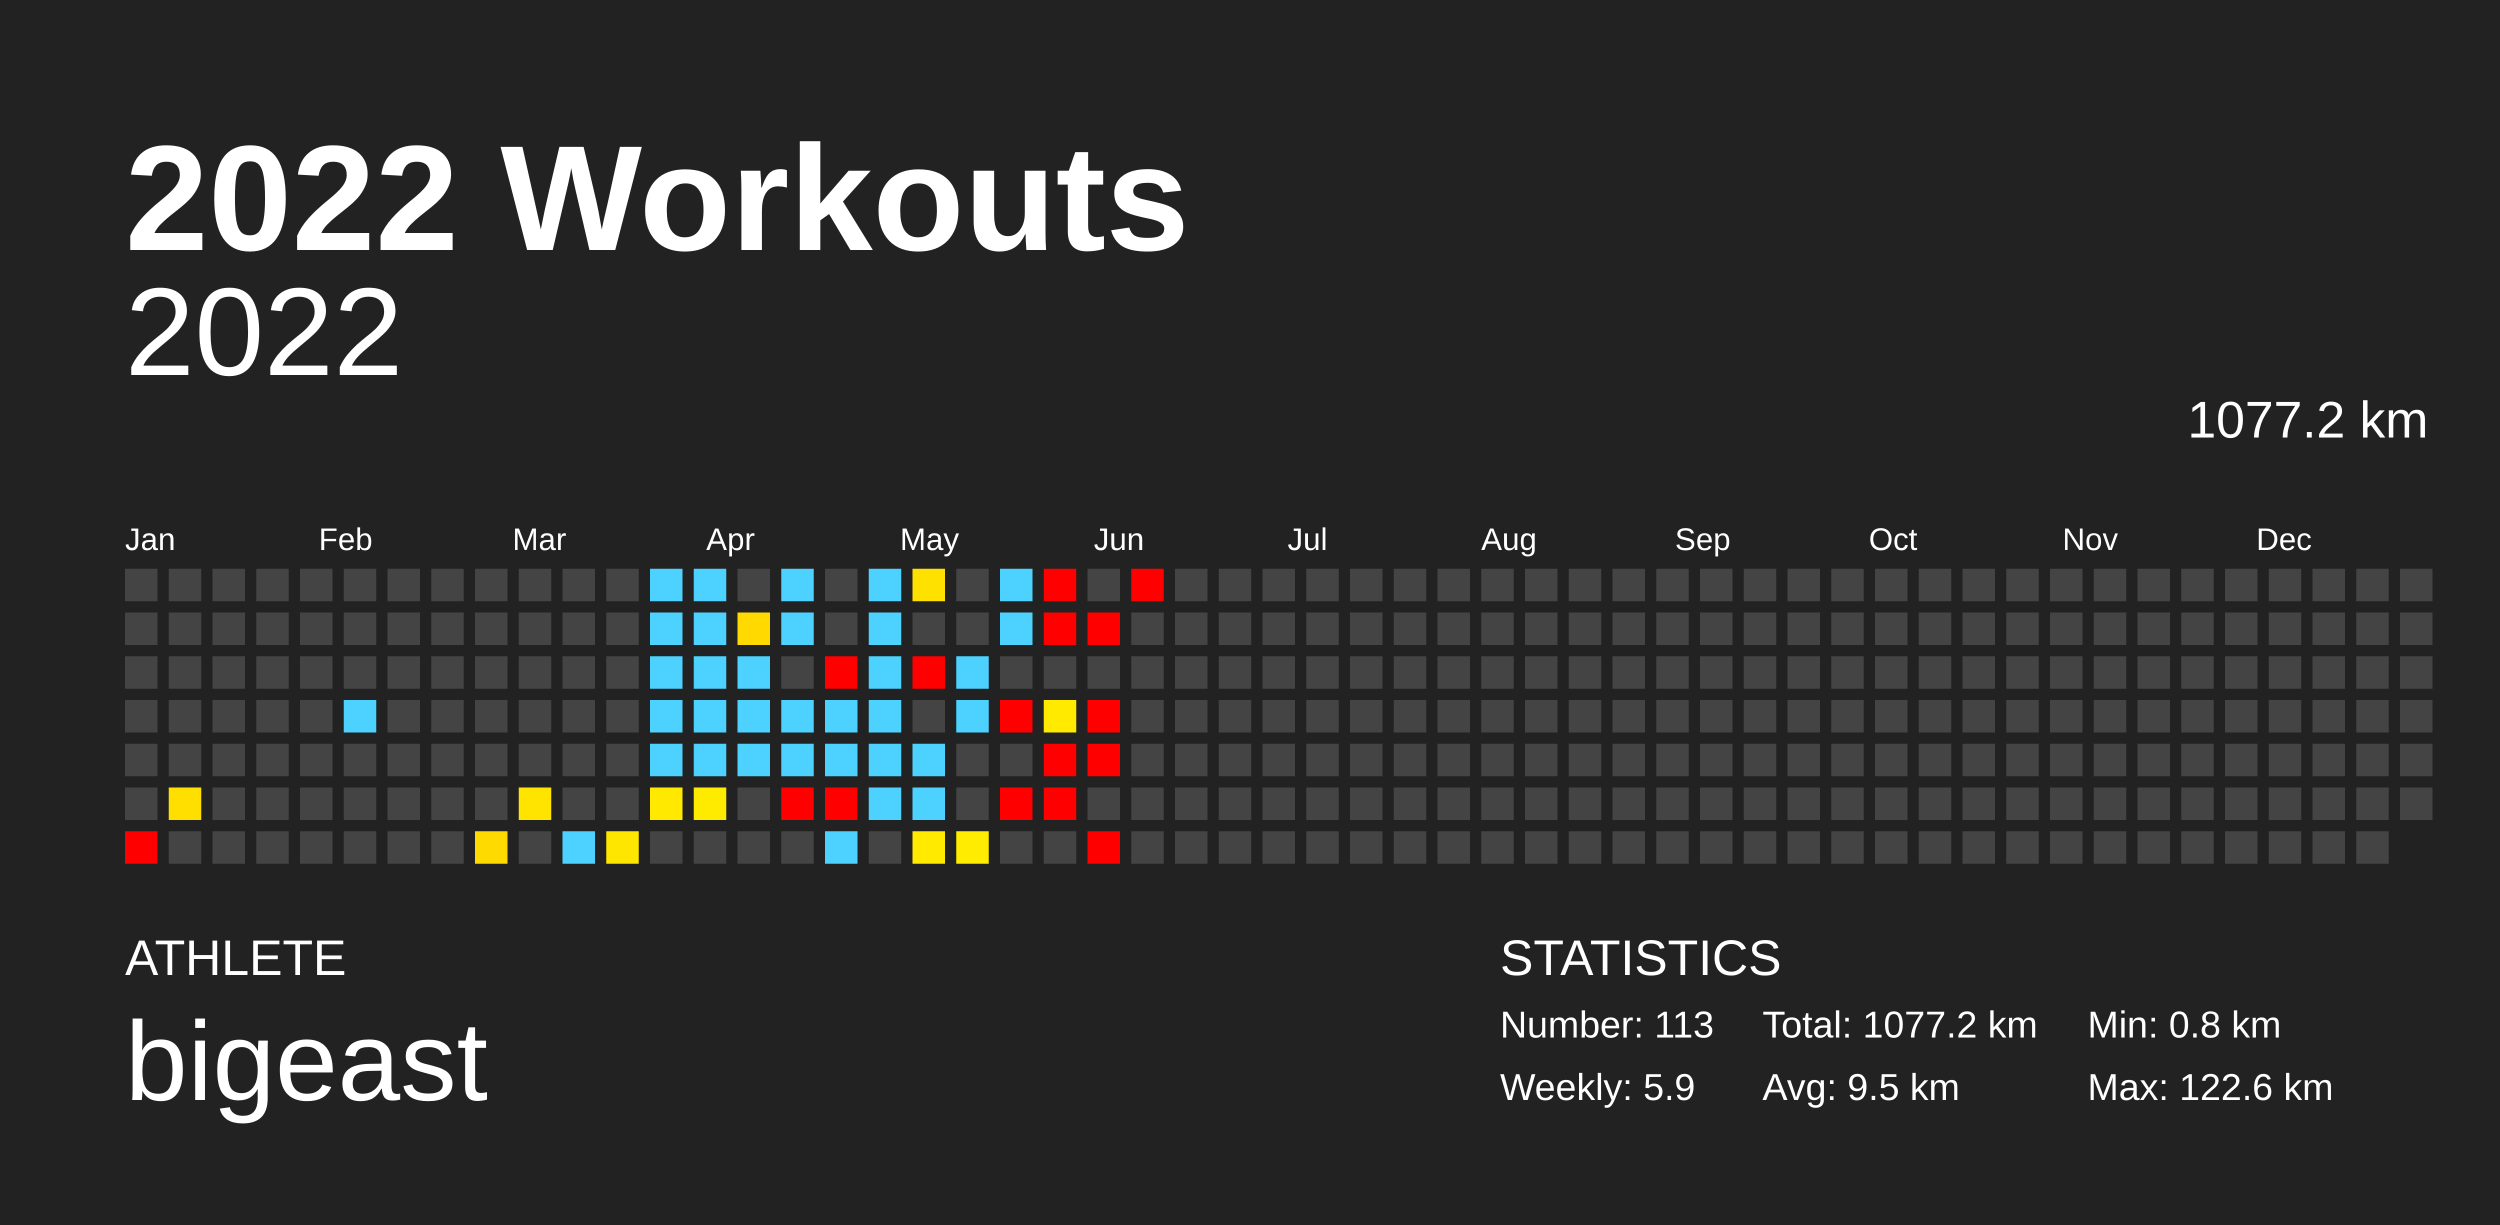
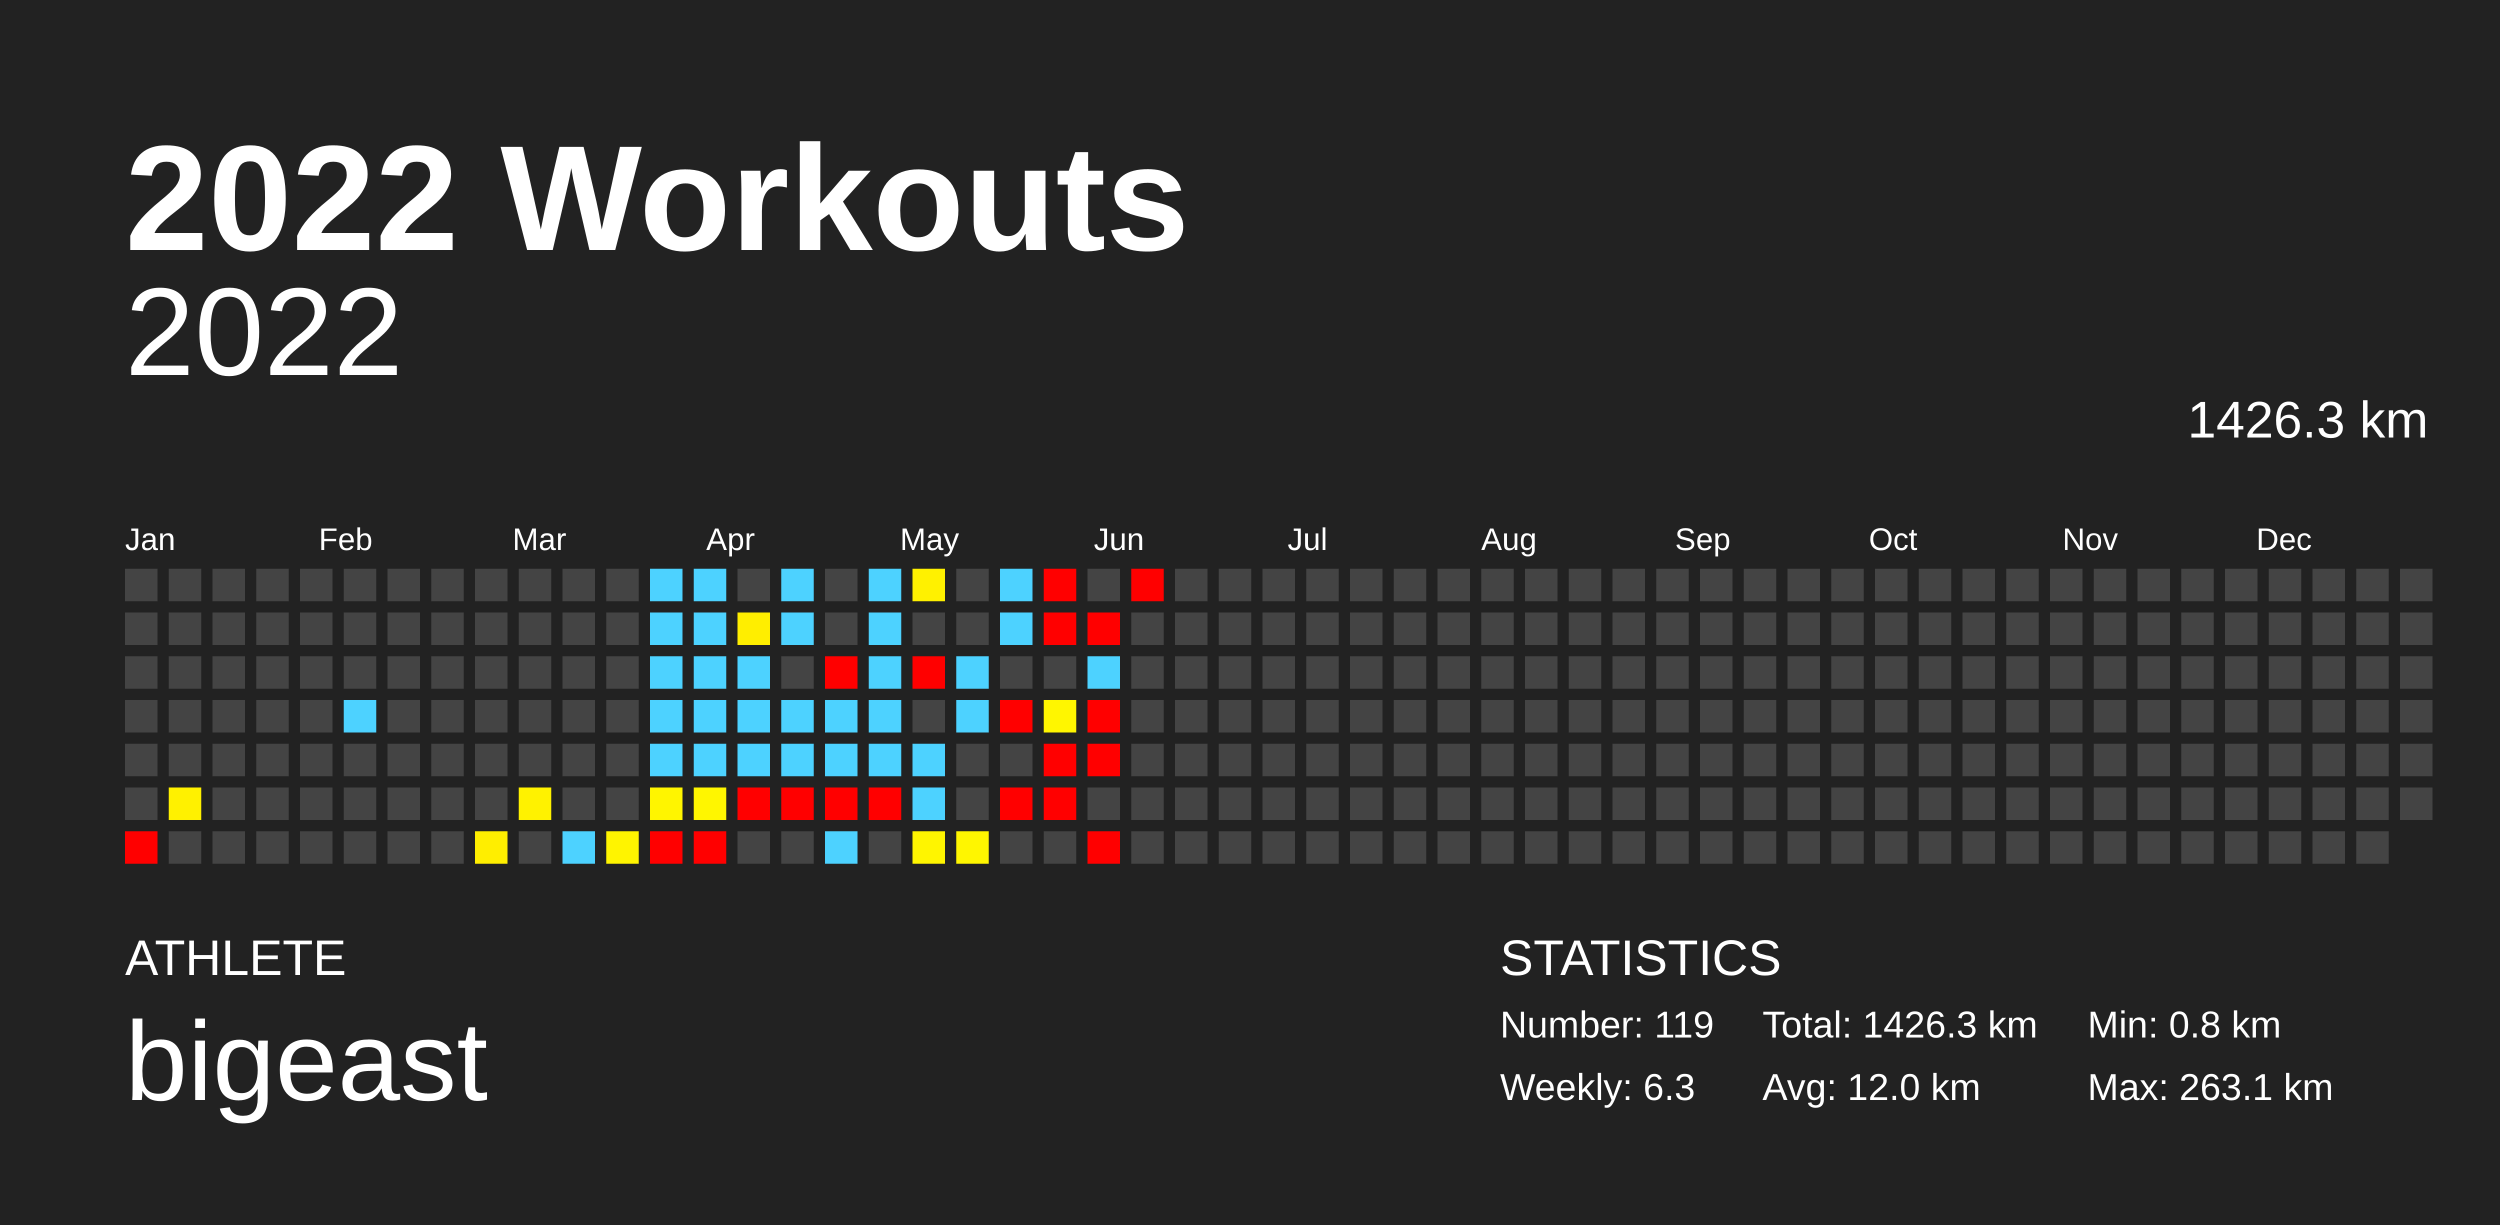
<svg xmlns="http://www.w3.org/2000/svg" baseProfile="full" height="98mm" version="1.1" viewBox="0,0,200,98" width="200mm">
  <defs />
  <rect fill="#222222" height="98" width="200" x="0" y="0" />
  <text fill="#FFFFFF" style="font-size:12px; font-family:Arial; font-weight:bold;" x="10" y="20">2022 Workouts</text>
  <text fill="#FFFFFF" style="font-size:4px; font-family:Arial" x="10" y="78">ATHLETE</text>
  <text fill="#FFFFFF" style="font-size:9px; font-family:Arial" x="10" y="88">bigeast</text>
  <text fill="#FFFFFF" style="font-size:4px; font-family:Arial" x="120" y="78">STATISTICS</text>
-   <text fill="#FFFFFF" style="font-size:3px; font-family:Arial" x="120" y="83">Number: 113</text>
-   <text fill="#FFFFFF" style="font-size:3px; font-family:Arial" x="120" y="88">Weekly: 5.9</text>
-   <text fill="#FFFFFF" style="font-size:3px; font-family:Arial" x="141" y="83">Total: 1077.2 km</text>
-   <text fill="#FFFFFF" style="font-size:3px; font-family:Arial" x="141" y="88">Avg: 9.5 km</text>
+   <text fill="#FFFFFF" style="font-size:3px; font-family:Arial" x="120" y="83">Number: 119</text>
+   <text fill="#FFFFFF" style="font-size:3px; font-family:Arial" x="120" y="88">Weekly: 6.3</text>
+   <text fill="#FFFFFF" style="font-size:3px; font-family:Arial" x="141" y="83">Total: 1426.3 km</text>
+   <text fill="#FFFFFF" style="font-size:3px; font-family:Arial" x="141" y="88">Avg: 12.0 km</text>
  <text fill="#FFFFFF" style="font-size:3px; font-family:Arial" x="167" y="83">Min: 0.8 km</text>
-   <text fill="#FFFFFF" style="font-size:3px; font-family:Arial" x="167" y="88">Max: 122.6 km</text>
+   <text fill="#FFFFFF" style="font-size:3px; font-family:Arial" x="167" y="88">Max: 263.1 km</text>
  <text alignment-baseline="hanging" fill="#FFFFFF" style="font-size:10.0px; font-family:Arial;" x="10" y="30">2022</text>
-   <text alignment-baseline="hanging" fill="#FFFFFF" style="font-size:4.125px; font-family:Arial;" x="175" y="35">1077.2 km</text>
+   <text alignment-baseline="hanging" fill="#FFFFFF" style="font-size:4.125px; font-family:Arial;" x="175" y="35">1426.3 km</text>
  <text fill="#FFFFFF" style="font-size:2.5px; font-family:Arial" x="10.0" y="44">Jan</text>
  <text fill="#FFFFFF" style="font-size:2.5px; font-family:Arial" x="25.5" y="44">Feb</text>
  <text fill="#FFFFFF" style="font-size:2.5px; font-family:Arial" x="41.0" y="44">Mar</text>
  <text fill="#FFFFFF" style="font-size:2.5px; font-family:Arial" x="56.5" y="44">Apr</text>
  <text fill="#FFFFFF" style="font-size:2.5px; font-family:Arial" x="72.0" y="44">May</text>
  <text fill="#FFFFFF" style="font-size:2.5px; font-family:Arial" x="87.5" y="44">Jun</text>
  <text fill="#FFFFFF" style="font-size:2.5px; font-family:Arial" x="103.0" y="44">Jul</text>
  <text fill="#FFFFFF" style="font-size:2.5px; font-family:Arial" x="118.5" y="44">Aug</text>
  <text fill="#FFFFFF" style="font-size:2.5px; font-family:Arial" x="134.0" y="44">Sep</text>
  <text fill="#FFFFFF" style="font-size:2.5px; font-family:Arial" x="149.5" y="44">Oct</text>
  <text fill="#FFFFFF" style="font-size:2.5px; font-family:Arial" x="165.0" y="44">Nov</text>
  <text fill="#FFFFFF" style="font-size:2.5px; font-family:Arial" x="180.5" y="44">Dec</text>
  <rect fill="#444444" height="2.6" width="2.6" x="10.0" y="45.5" />
  <rect fill="#444444" height="2.6" width="2.6" x="10.0" y="49.0" />
  <rect fill="#444444" height="2.6" width="2.6" x="10.0" y="52.5" />
  <rect fill="#444444" height="2.6" width="2.6" x="10.0" y="56.0" />
  <rect fill="#444444" height="2.6" width="2.6" x="10.0" y="59.5" />
  <rect fill="#444444" height="2.6" width="2.6" x="10.0" y="63.0" />
  <rect fill="red" height="2.6" width="2.6" x="10.0" y="66.5" />
  <rect fill="#444444" height="2.6" width="2.6" x="13.5" y="45.5" />
  <rect fill="#444444" height="2.6" width="2.6" x="13.5" y="49.0" />
  <rect fill="#444444" height="2.6" width="2.6" x="13.5" y="52.5" />
  <rect fill="#444444" height="2.6" width="2.6" x="13.5" y="56.0" />
  <rect fill="#444444" height="2.6" width="2.6" x="13.5" y="59.5" />
-   <rect fill="#ffdf00" height="2.6" width="2.6" x="13.5" y="63.0" />
+   <rect fill="#fff100" height="2.6" width="2.6" x="13.5" y="63.0" />
  <rect fill="#444444" height="2.6" width="2.6" x="13.5" y="66.5" />
  <rect fill="#444444" height="2.6" width="2.6" x="17.0" y="45.5" />
  <rect fill="#444444" height="2.6" width="2.6" x="17.0" y="49.0" />
  <rect fill="#444444" height="2.6" width="2.6" x="17.0" y="52.5" />
  <rect fill="#444444" height="2.6" width="2.6" x="17.0" y="56.0" />
  <rect fill="#444444" height="2.6" width="2.6" x="17.0" y="59.5" />
  <rect fill="#444444" height="2.6" width="2.6" x="17.0" y="63.0" />
  <rect fill="#444444" height="2.6" width="2.6" x="17.0" y="66.5" />
  <rect fill="#444444" height="2.6" width="2.6" x="20.5" y="45.5" />
  <rect fill="#444444" height="2.6" width="2.6" x="20.5" y="49.0" />
  <rect fill="#444444" height="2.6" width="2.6" x="20.5" y="52.5" />
  <rect fill="#444444" height="2.6" width="2.6" x="20.5" y="56.0" />
  <rect fill="#444444" height="2.6" width="2.6" x="20.5" y="59.5" />
  <rect fill="#444444" height="2.6" width="2.6" x="20.5" y="63.0" />
  <rect fill="#444444" height="2.6" width="2.6" x="20.5" y="66.5" />
  <rect fill="#444444" height="2.6" width="2.6" x="24.0" y="45.5" />
  <rect fill="#444444" height="2.6" width="2.6" x="24.0" y="49.0" />
  <rect fill="#444444" height="2.6" width="2.6" x="24.0" y="52.5" />
  <rect fill="#444444" height="2.6" width="2.6" x="24.0" y="56.0" />
  <rect fill="#444444" height="2.6" width="2.6" x="24.0" y="59.5" />
  <rect fill="#444444" height="2.6" width="2.6" x="24.0" y="63.0" />
  <rect fill="#444444" height="2.6" width="2.6" x="24.0" y="66.5" />
  <rect fill="#444444" height="2.6" width="2.6" x="27.5" y="45.5" />
  <rect fill="#444444" height="2.6" width="2.6" x="27.5" y="49.0" />
  <rect fill="#444444" height="2.6" width="2.6" x="27.5" y="52.5" />
  <rect fill="#4dd2ff" height="2.6" width="2.6" x="27.5" y="56.0" />
  <rect fill="#444444" height="2.6" width="2.6" x="27.5" y="59.5" />
  <rect fill="#444444" height="2.6" width="2.6" x="27.5" y="63.0" />
  <rect fill="#444444" height="2.6" width="2.6" x="27.5" y="66.5" />
  <rect fill="#444444" height="2.6" width="2.6" x="31.0" y="45.5" />
  <rect fill="#444444" height="2.6" width="2.6" x="31.0" y="49.0" />
  <rect fill="#444444" height="2.6" width="2.6" x="31.0" y="52.5" />
  <rect fill="#444444" height="2.6" width="2.6" x="31.0" y="56.0" />
  <rect fill="#444444" height="2.6" width="2.6" x="31.0" y="59.5" />
  <rect fill="#444444" height="2.6" width="2.6" x="31.0" y="63.0" />
  <rect fill="#444444" height="2.6" width="2.6" x="31.0" y="66.5" />
  <rect fill="#444444" height="2.6" width="2.6" x="34.5" y="45.5" />
  <rect fill="#444444" height="2.6" width="2.6" x="34.5" y="49.0" />
  <rect fill="#444444" height="2.6" width="2.6" x="34.5" y="52.5" />
  <rect fill="#444444" height="2.6" width="2.6" x="34.5" y="56.0" />
  <rect fill="#444444" height="2.6" width="2.6" x="34.5" y="59.5" />
  <rect fill="#444444" height="2.6" width="2.6" x="34.5" y="63.0" />
  <rect fill="#444444" height="2.6" width="2.6" x="34.5" y="66.5" />
  <rect fill="#444444" height="2.6" width="2.6" x="38.0" y="45.5" />
  <rect fill="#444444" height="2.6" width="2.6" x="38.0" y="49.0" />
  <rect fill="#444444" height="2.6" width="2.6" x="38.0" y="52.5" />
  <rect fill="#444444" height="2.6" width="2.6" x="38.0" y="56.0" />
  <rect fill="#444444" height="2.6" width="2.6" x="38.0" y="59.5" />
  <rect fill="#444444" height="2.6" width="2.6" x="38.0" y="63.0" />
-   <rect fill="#ffda00" height="2.6" width="2.6" x="38.0" y="66.5" />
+   <rect fill="#ffee00" height="2.6" width="2.6" x="38.0" y="66.5" />
  <rect fill="#444444" height="2.6" width="2.6" x="41.5" y="45.5" />
  <rect fill="#444444" height="2.6" width="2.6" x="41.5" y="49.0" />
  <rect fill="#444444" height="2.6" width="2.6" x="41.5" y="52.5" />
  <rect fill="#444444" height="2.6" width="2.6" x="41.5" y="56.0" />
  <rect fill="#444444" height="2.6" width="2.6" x="41.5" y="59.5" />
-   <rect fill="#ffe400" height="2.6" width="2.6" x="41.5" y="63.0" />
+   <rect fill="#fff200" height="2.6" width="2.6" x="41.5" y="63.0" />
  <rect fill="#444444" height="2.6" width="2.6" x="41.5" y="66.5" />
  <rect fill="#444444" height="2.6" width="2.6" x="45.0" y="45.5" />
  <rect fill="#444444" height="2.6" width="2.6" x="45.0" y="49.0" />
  <rect fill="#444444" height="2.6" width="2.6" x="45.0" y="52.5" />
  <rect fill="#444444" height="2.6" width="2.6" x="45.0" y="56.0" />
  <rect fill="#444444" height="2.6" width="2.6" x="45.0" y="59.5" />
  <rect fill="#444444" height="2.6" width="2.6" x="45.0" y="63.0" />
  <rect fill="#4dd2ff" height="2.6" width="2.6" x="45.0" y="66.5" />
  <rect fill="#444444" height="2.6" width="2.6" x="48.5" y="45.5" />
  <rect fill="#444444" height="2.6" width="2.6" x="48.5" y="49.0" />
  <rect fill="#444444" height="2.6" width="2.6" x="48.5" y="52.5" />
  <rect fill="#444444" height="2.6" width="2.6" x="48.5" y="56.0" />
  <rect fill="#444444" height="2.6" width="2.6" x="48.5" y="59.5" />
  <rect fill="#444444" height="2.6" width="2.6" x="48.5" y="63.0" />
-   <rect fill="#ffe600" height="2.6" width="2.6" x="48.5" y="66.5" />
+   <rect fill="#fff400" height="2.6" width="2.6" x="48.5" y="66.5" />
  <rect fill="#4dd2ff" height="2.6" width="2.6" x="52.0" y="45.5" />
  <rect fill="#4dd2ff" height="2.6" width="2.6" x="52.0" y="49.0" />
  <rect fill="#4dd2ff" height="2.6" width="2.6" x="52.0" y="52.5" />
  <rect fill="#4dd2ff" height="2.6" width="2.6" x="52.0" y="56.0" />
  <rect fill="#4dd2ff" height="2.6" width="2.6" x="52.0" y="59.5" />
-   <rect fill="#ffe900" height="2.6" width="2.6" x="52.0" y="63.0" />
-   <rect fill="#444444" height="2.6" width="2.6" x="52.0" y="66.5" />
+   <rect fill="#fff500" height="2.6" width="2.6" x="52.0" y="63.0" />
+   <rect fill="red" height="2.6" width="2.6" x="52.0" y="66.5" />
  <rect fill="#4dd2ff" height="2.6" width="2.6" x="55.5" y="45.5" />
  <rect fill="#4dd2ff" height="2.6" width="2.6" x="55.5" y="49.0" />
  <rect fill="#4dd2ff" height="2.6" width="2.6" x="55.5" y="52.5" />
  <rect fill="#4dd2ff" height="2.6" width="2.6" x="55.5" y="56.0" />
  <rect fill="#4dd2ff" height="2.6" width="2.6" x="55.5" y="59.5" />
-   <rect fill="#ffeb00" height="2.6" width="2.6" x="55.5" y="63.0" />
-   <rect fill="#444444" height="2.6" width="2.6" x="55.5" y="66.5" />
+   <rect fill="#fff600" height="2.6" width="2.6" x="55.5" y="63.0" />
+   <rect fill="red" height="2.6" width="2.6" x="55.5" y="66.5" />
  <rect fill="#444444" height="2.6" width="2.6" x="59.0" y="45.5" />
-   <rect fill="#ffd900" height="2.6" width="2.6" x="59.0" y="49.0" />
+   <rect fill="#ffee00" height="2.6" width="2.6" x="59.0" y="49.0" />
  <rect fill="#4dd2ff" height="2.6" width="2.6" x="59.0" y="52.5" />
  <rect fill="#4dd2ff" height="2.6" width="2.6" x="59.0" y="56.0" />
  <rect fill="#4dd2ff" height="2.6" width="2.6" x="59.0" y="59.5" />
-   <rect fill="#444444" height="2.6" width="2.6" x="59.0" y="63.0" />
+   <rect fill="red" height="2.6" width="2.6" x="59.0" y="63.0" />
  <rect fill="#444444" height="2.6" width="2.6" x="59.0" y="66.5" />
  <rect fill="#4dd2ff" height="2.6" width="2.6" x="62.5" y="45.5" />
  <rect fill="#4dd2ff" height="2.6" width="2.6" x="62.5" y="49.0" />
  <rect fill="#444444" height="2.6" width="2.6" x="62.5" y="52.5" />
  <rect fill="#4dd2ff" height="2.6" width="2.6" x="62.5" y="56.0" />
  <rect fill="#4dd2ff" height="2.6" width="2.6" x="62.5" y="59.5" />
  <rect fill="red" height="2.6" width="2.6" x="62.5" y="63.0" />
  <rect fill="#444444" height="2.6" width="2.6" x="62.5" y="66.5" />
  <rect fill="#444444" height="2.6" width="2.6" x="66.0" y="45.5" />
  <rect fill="#444444" height="2.6" width="2.6" x="66.0" y="49.0" />
  <rect fill="red" height="2.6" width="2.6" x="66.0" y="52.5" />
  <rect fill="#4dd2ff" height="2.6" width="2.6" x="66.0" y="56.0" />
  <rect fill="#4dd2ff" height="2.6" width="2.6" x="66.0" y="59.5" />
  <rect fill="red" height="2.6" width="2.6" x="66.0" y="63.0" />
  <rect fill="#4dd2ff" height="2.6" width="2.6" x="66.0" y="66.5" />
  <rect fill="#4dd2ff" height="2.6" width="2.6" x="69.5" y="45.5" />
  <rect fill="#4dd2ff" height="2.6" width="2.6" x="69.5" y="49.0" />
  <rect fill="#4dd2ff" height="2.6" width="2.6" x="69.5" y="52.5" />
  <rect fill="#4dd2ff" height="2.6" width="2.6" x="69.5" y="56.0" />
  <rect fill="#4dd2ff" height="2.6" width="2.6" x="69.5" y="59.5" />
-   <rect fill="#4dd2ff" height="2.6" width="2.6" x="69.5" y="63.0" />
+   <rect fill="red" height="2.6" width="2.6" x="69.5" y="63.0" />
  <rect fill="#444444" height="2.6" width="2.6" x="69.5" y="66.5" />
-   <rect fill="#ffe100" height="2.6" width="2.6" x="73.0" y="45.5" />
+   <rect fill="#fff100" height="2.6" width="2.6" x="73.0" y="45.5" />
  <rect fill="#444444" height="2.6" width="2.6" x="73.0" y="49.0" />
  <rect fill="red" height="2.6" width="2.6" x="73.0" y="52.5" />
  <rect fill="#444444" height="2.6" width="2.6" x="73.0" y="56.0" />
  <rect fill="#4dd2ff" height="2.6" width="2.6" x="73.0" y="59.5" />
  <rect fill="#4dd2ff" height="2.6" width="2.6" x="73.0" y="63.0" />
-   <rect fill="#ffea00" height="2.6" width="2.6" x="73.0" y="66.5" />
+   <rect fill="#fff500" height="2.6" width="2.6" x="73.0" y="66.5" />
  <rect fill="#444444" height="2.6" width="2.6" x="76.5" y="45.5" />
  <rect fill="#444444" height="2.6" width="2.6" x="76.5" y="49.0" />
  <rect fill="#4dd2ff" height="2.6" width="2.6" x="76.5" y="52.5" />
  <rect fill="#4dd2ff" height="2.6" width="2.6" x="76.5" y="56.0" />
  <rect fill="#444444" height="2.6" width="2.6" x="76.5" y="59.5" />
  <rect fill="#444444" height="2.6" width="2.6" x="76.5" y="63.0" />
-   <rect fill="#ffec00" height="2.6" width="2.6" x="76.5" y="66.5" />
+   <rect fill="#fff600" height="2.6" width="2.6" x="76.5" y="66.5" />
  <rect fill="#4dd2ff" height="2.6" width="2.6" x="80.0" y="45.5" />
  <rect fill="#4dd2ff" height="2.6" width="2.6" x="80.0" y="49.0" />
  <rect fill="#444444" height="2.6" width="2.6" x="80.0" y="52.5" />
  <rect fill="red" height="2.6" width="2.6" x="80.0" y="56.0" />
  <rect fill="#444444" height="2.6" width="2.6" x="80.0" y="59.5" />
  <rect fill="red" height="2.6" width="2.6" x="80.0" y="63.0" />
  <rect fill="#444444" height="2.6" width="2.6" x="80.0" y="66.5" />
  <rect fill="red" height="2.6" width="2.6" x="83.5" y="45.5" />
  <rect fill="red" height="2.6" width="2.6" x="83.5" y="49.0" />
  <rect fill="#444444" height="2.6" width="2.6" x="83.5" y="52.5" />
-   <rect fill="#ffea00" height="2.6" width="2.6" x="83.5" y="56.0" />
+   <rect fill="#fff600" height="2.6" width="2.6" x="83.5" y="56.0" />
  <rect fill="red" height="2.6" width="2.6" x="83.5" y="59.5" />
  <rect fill="red" height="2.6" width="2.6" x="83.5" y="63.0" />
  <rect fill="#444444" height="2.6" width="2.6" x="83.5" y="66.5" />
  <rect fill="#444444" height="2.6" width="2.6" x="87.0" y="45.5" />
  <rect fill="red" height="2.6" width="2.6" x="87.0" y="49.0" />
-   <rect fill="#444444" height="2.6" width="2.6" x="87.0" y="52.5" />
+   <rect fill="#4dd2ff" height="2.6" width="2.6" x="87.0" y="52.5" />
  <rect fill="red" height="2.6" width="2.6" x="87.0" y="56.0" />
  <rect fill="red" height="2.6" width="2.6" x="87.0" y="59.5" />
  <rect fill="#444444" height="2.6" width="2.6" x="87.0" y="63.0" />
  <rect fill="red" height="2.6" width="2.6" x="87.0" y="66.5" />
  <rect fill="red" height="2.6" width="2.6" x="90.5" y="45.5" />
  <rect fill="#444444" height="2.6" width="2.6" x="90.5" y="49.0" />
  <rect fill="#444444" height="2.6" width="2.6" x="90.5" y="52.5" />
  <rect fill="#444444" height="2.6" width="2.6" x="90.5" y="56.0" />
  <rect fill="#444444" height="2.6" width="2.6" x="90.5" y="59.5" />
  <rect fill="#444444" height="2.6" width="2.6" x="90.5" y="63.0" />
  <rect fill="#444444" height="2.6" width="2.6" x="90.5" y="66.5" />
  <rect fill="#444444" height="2.6" width="2.6" x="94.0" y="45.5" />
  <rect fill="#444444" height="2.6" width="2.6" x="94.0" y="49.0" />
  <rect fill="#444444" height="2.6" width="2.6" x="94.0" y="52.5" />
  <rect fill="#444444" height="2.6" width="2.6" x="94.0" y="56.0" />
  <rect fill="#444444" height="2.6" width="2.6" x="94.0" y="59.5" />
  <rect fill="#444444" height="2.6" width="2.6" x="94.0" y="63.0" />
  <rect fill="#444444" height="2.6" width="2.6" x="94.0" y="66.5" />
  <rect fill="#444444" height="2.6" width="2.6" x="97.5" y="45.5" />
  <rect fill="#444444" height="2.6" width="2.6" x="97.5" y="49.0" />
  <rect fill="#444444" height="2.6" width="2.6" x="97.5" y="52.5" />
  <rect fill="#444444" height="2.6" width="2.6" x="97.5" y="56.0" />
  <rect fill="#444444" height="2.6" width="2.6" x="97.5" y="59.5" />
  <rect fill="#444444" height="2.6" width="2.6" x="97.5" y="63.0" />
  <rect fill="#444444" height="2.6" width="2.6" x="97.5" y="66.5" />
  <rect fill="#444444" height="2.6" width="2.6" x="101.0" y="45.5" />
  <rect fill="#444444" height="2.6" width="2.6" x="101.0" y="49.0" />
  <rect fill="#444444" height="2.6" width="2.6" x="101.0" y="52.5" />
  <rect fill="#444444" height="2.6" width="2.6" x="101.0" y="56.0" />
  <rect fill="#444444" height="2.6" width="2.6" x="101.0" y="59.5" />
  <rect fill="#444444" height="2.6" width="2.6" x="101.0" y="63.0" />
  <rect fill="#444444" height="2.6" width="2.6" x="101.0" y="66.5" />
  <rect fill="#444444" height="2.6" width="2.6" x="104.5" y="45.5" />
  <rect fill="#444444" height="2.6" width="2.6" x="104.5" y="49.0" />
  <rect fill="#444444" height="2.6" width="2.6" x="104.5" y="52.5" />
  <rect fill="#444444" height="2.6" width="2.6" x="104.5" y="56.0" />
  <rect fill="#444444" height="2.6" width="2.6" x="104.5" y="59.5" />
  <rect fill="#444444" height="2.6" width="2.6" x="104.5" y="63.0" />
  <rect fill="#444444" height="2.6" width="2.6" x="104.5" y="66.5" />
  <rect fill="#444444" height="2.6" width="2.6" x="108.0" y="45.5" />
  <rect fill="#444444" height="2.6" width="2.6" x="108.0" y="49.0" />
  <rect fill="#444444" height="2.6" width="2.6" x="108.0" y="52.5" />
  <rect fill="#444444" height="2.6" width="2.6" x="108.0" y="56.0" />
  <rect fill="#444444" height="2.6" width="2.6" x="108.0" y="59.5" />
  <rect fill="#444444" height="2.6" width="2.6" x="108.0" y="63.0" />
  <rect fill="#444444" height="2.6" width="2.6" x="108.0" y="66.5" />
  <rect fill="#444444" height="2.6" width="2.6" x="111.5" y="45.5" />
  <rect fill="#444444" height="2.6" width="2.6" x="111.5" y="49.0" />
  <rect fill="#444444" height="2.6" width="2.6" x="111.5" y="52.5" />
  <rect fill="#444444" height="2.6" width="2.6" x="111.5" y="56.0" />
  <rect fill="#444444" height="2.6" width="2.6" x="111.5" y="59.5" />
  <rect fill="#444444" height="2.6" width="2.6" x="111.5" y="63.0" />
  <rect fill="#444444" height="2.6" width="2.6" x="111.5" y="66.5" />
  <rect fill="#444444" height="2.6" width="2.6" x="115.0" y="45.5" />
  <rect fill="#444444" height="2.6" width="2.6" x="115.0" y="49.0" />
  <rect fill="#444444" height="2.6" width="2.6" x="115.0" y="52.5" />
  <rect fill="#444444" height="2.6" width="2.6" x="115.0" y="56.0" />
  <rect fill="#444444" height="2.6" width="2.6" x="115.0" y="59.5" />
  <rect fill="#444444" height="2.6" width="2.6" x="115.0" y="63.0" />
  <rect fill="#444444" height="2.6" width="2.6" x="115.0" y="66.5" />
  <rect fill="#444444" height="2.6" width="2.6" x="118.5" y="45.5" />
  <rect fill="#444444" height="2.6" width="2.6" x="118.5" y="49.0" />
  <rect fill="#444444" height="2.6" width="2.6" x="118.5" y="52.5" />
  <rect fill="#444444" height="2.6" width="2.6" x="118.5" y="56.0" />
  <rect fill="#444444" height="2.6" width="2.6" x="118.5" y="59.5" />
  <rect fill="#444444" height="2.6" width="2.6" x="118.5" y="63.0" />
  <rect fill="#444444" height="2.6" width="2.6" x="118.5" y="66.5" />
  <rect fill="#444444" height="2.6" width="2.6" x="122.0" y="45.5" />
  <rect fill="#444444" height="2.6" width="2.6" x="122.0" y="49.0" />
  <rect fill="#444444" height="2.6" width="2.6" x="122.0" y="52.5" />
  <rect fill="#444444" height="2.6" width="2.6" x="122.0" y="56.0" />
  <rect fill="#444444" height="2.6" width="2.6" x="122.0" y="59.5" />
  <rect fill="#444444" height="2.6" width="2.6" x="122.0" y="63.0" />
  <rect fill="#444444" height="2.6" width="2.6" x="122.0" y="66.5" />
  <rect fill="#444444" height="2.6" width="2.6" x="125.5" y="45.5" />
  <rect fill="#444444" height="2.6" width="2.6" x="125.5" y="49.0" />
  <rect fill="#444444" height="2.6" width="2.6" x="125.5" y="52.5" />
  <rect fill="#444444" height="2.6" width="2.6" x="125.5" y="56.0" />
  <rect fill="#444444" height="2.6" width="2.6" x="125.5" y="59.5" />
  <rect fill="#444444" height="2.6" width="2.6" x="125.5" y="63.0" />
  <rect fill="#444444" height="2.6" width="2.6" x="125.5" y="66.5" />
  <rect fill="#444444" height="2.6" width="2.6" x="129.0" y="45.5" />
  <rect fill="#444444" height="2.6" width="2.6" x="129.0" y="49.0" />
  <rect fill="#444444" height="2.6" width="2.6" x="129.0" y="52.5" />
  <rect fill="#444444" height="2.6" width="2.6" x="129.0" y="56.0" />
  <rect fill="#444444" height="2.6" width="2.6" x="129.0" y="59.5" />
  <rect fill="#444444" height="2.6" width="2.6" x="129.0" y="63.0" />
  <rect fill="#444444" height="2.6" width="2.6" x="129.0" y="66.5" />
  <rect fill="#444444" height="2.6" width="2.6" x="132.5" y="45.5" />
  <rect fill="#444444" height="2.6" width="2.6" x="132.5" y="49.0" />
  <rect fill="#444444" height="2.6" width="2.6" x="132.5" y="52.5" />
  <rect fill="#444444" height="2.6" width="2.6" x="132.5" y="56.0" />
  <rect fill="#444444" height="2.6" width="2.6" x="132.5" y="59.5" />
  <rect fill="#444444" height="2.6" width="2.6" x="132.5" y="63.0" />
  <rect fill="#444444" height="2.6" width="2.6" x="132.5" y="66.5" />
  <rect fill="#444444" height="2.6" width="2.6" x="136.0" y="45.5" />
  <rect fill="#444444" height="2.6" width="2.6" x="136.0" y="49.0" />
  <rect fill="#444444" height="2.6" width="2.6" x="136.0" y="52.5" />
  <rect fill="#444444" height="2.6" width="2.6" x="136.0" y="56.0" />
  <rect fill="#444444" height="2.6" width="2.6" x="136.0" y="59.5" />
  <rect fill="#444444" height="2.6" width="2.6" x="136.0" y="63.0" />
  <rect fill="#444444" height="2.6" width="2.6" x="136.0" y="66.5" />
  <rect fill="#444444" height="2.6" width="2.6" x="139.5" y="45.5" />
  <rect fill="#444444" height="2.6" width="2.6" x="139.5" y="49.0" />
  <rect fill="#444444" height="2.6" width="2.6" x="139.5" y="52.5" />
  <rect fill="#444444" height="2.6" width="2.6" x="139.5" y="56.0" />
  <rect fill="#444444" height="2.6" width="2.6" x="139.5" y="59.5" />
  <rect fill="#444444" height="2.6" width="2.6" x="139.5" y="63.0" />
  <rect fill="#444444" height="2.6" width="2.6" x="139.5" y="66.5" />
  <rect fill="#444444" height="2.6" width="2.6" x="143.0" y="45.5" />
  <rect fill="#444444" height="2.6" width="2.6" x="143.0" y="49.0" />
  <rect fill="#444444" height="2.6" width="2.6" x="143.0" y="52.5" />
  <rect fill="#444444" height="2.6" width="2.6" x="143.0" y="56.0" />
  <rect fill="#444444" height="2.6" width="2.6" x="143.0" y="59.5" />
  <rect fill="#444444" height="2.6" width="2.6" x="143.0" y="63.0" />
  <rect fill="#444444" height="2.6" width="2.6" x="143.0" y="66.5" />
  <rect fill="#444444" height="2.6" width="2.6" x="146.5" y="45.5" />
  <rect fill="#444444" height="2.6" width="2.6" x="146.5" y="49.0" />
  <rect fill="#444444" height="2.6" width="2.6" x="146.5" y="52.5" />
  <rect fill="#444444" height="2.6" width="2.6" x="146.5" y="56.0" />
  <rect fill="#444444" height="2.6" width="2.6" x="146.5" y="59.5" />
  <rect fill="#444444" height="2.6" width="2.6" x="146.5" y="63.0" />
  <rect fill="#444444" height="2.6" width="2.6" x="146.5" y="66.5" />
  <rect fill="#444444" height="2.6" width="2.6" x="150.0" y="45.5" />
  <rect fill="#444444" height="2.6" width="2.6" x="150.0" y="49.0" />
  <rect fill="#444444" height="2.6" width="2.6" x="150.0" y="52.5" />
  <rect fill="#444444" height="2.6" width="2.6" x="150.0" y="56.0" />
  <rect fill="#444444" height="2.6" width="2.6" x="150.0" y="59.5" />
  <rect fill="#444444" height="2.6" width="2.6" x="150.0" y="63.0" />
  <rect fill="#444444" height="2.6" width="2.6" x="150.0" y="66.5" />
  <rect fill="#444444" height="2.6" width="2.6" x="153.5" y="45.5" />
  <rect fill="#444444" height="2.6" width="2.6" x="153.5" y="49.0" />
  <rect fill="#444444" height="2.6" width="2.6" x="153.5" y="52.5" />
  <rect fill="#444444" height="2.6" width="2.6" x="153.5" y="56.0" />
  <rect fill="#444444" height="2.6" width="2.6" x="153.5" y="59.5" />
  <rect fill="#444444" height="2.6" width="2.6" x="153.5" y="63.0" />
  <rect fill="#444444" height="2.6" width="2.6" x="153.5" y="66.5" />
  <rect fill="#444444" height="2.6" width="2.6" x="157.0" y="45.5" />
  <rect fill="#444444" height="2.6" width="2.6" x="157.0" y="49.0" />
  <rect fill="#444444" height="2.6" width="2.6" x="157.0" y="52.5" />
  <rect fill="#444444" height="2.6" width="2.6" x="157.0" y="56.0" />
  <rect fill="#444444" height="2.6" width="2.6" x="157.0" y="59.5" />
  <rect fill="#444444" height="2.6" width="2.6" x="157.0" y="63.0" />
  <rect fill="#444444" height="2.6" width="2.6" x="157.0" y="66.5" />
  <rect fill="#444444" height="2.6" width="2.6" x="160.5" y="45.5" />
  <rect fill="#444444" height="2.6" width="2.6" x="160.5" y="49.0" />
  <rect fill="#444444" height="2.6" width="2.6" x="160.5" y="52.5" />
  <rect fill="#444444" height="2.6" width="2.6" x="160.5" y="56.0" />
  <rect fill="#444444" height="2.6" width="2.6" x="160.5" y="59.5" />
  <rect fill="#444444" height="2.6" width="2.6" x="160.5" y="63.0" />
  <rect fill="#444444" height="2.6" width="2.6" x="160.5" y="66.5" />
  <rect fill="#444444" height="2.6" width="2.6" x="164.0" y="45.5" />
  <rect fill="#444444" height="2.6" width="2.6" x="164.0" y="49.0" />
  <rect fill="#444444" height="2.6" width="2.6" x="164.0" y="52.5" />
  <rect fill="#444444" height="2.6" width="2.6" x="164.0" y="56.0" />
  <rect fill="#444444" height="2.6" width="2.6" x="164.0" y="59.5" />
  <rect fill="#444444" height="2.6" width="2.6" x="164.0" y="63.0" />
  <rect fill="#444444" height="2.6" width="2.6" x="164.0" y="66.5" />
  <rect fill="#444444" height="2.6" width="2.6" x="167.5" y="45.5" />
  <rect fill="#444444" height="2.6" width="2.6" x="167.5" y="49.0" />
  <rect fill="#444444" height="2.6" width="2.6" x="167.5" y="52.5" />
  <rect fill="#444444" height="2.6" width="2.6" x="167.5" y="56.0" />
  <rect fill="#444444" height="2.6" width="2.6" x="167.5" y="59.5" />
  <rect fill="#444444" height="2.6" width="2.6" x="167.5" y="63.0" />
  <rect fill="#444444" height="2.6" width="2.6" x="167.5" y="66.5" />
  <rect fill="#444444" height="2.6" width="2.6" x="171.0" y="45.5" />
  <rect fill="#444444" height="2.6" width="2.6" x="171.0" y="49.0" />
  <rect fill="#444444" height="2.6" width="2.6" x="171.0" y="52.5" />
  <rect fill="#444444" height="2.6" width="2.6" x="171.0" y="56.0" />
  <rect fill="#444444" height="2.6" width="2.6" x="171.0" y="59.5" />
  <rect fill="#444444" height="2.6" width="2.6" x="171.0" y="63.0" />
  <rect fill="#444444" height="2.6" width="2.6" x="171.0" y="66.5" />
  <rect fill="#444444" height="2.6" width="2.6" x="174.5" y="45.5" />
  <rect fill="#444444" height="2.6" width="2.6" x="174.5" y="49.0" />
  <rect fill="#444444" height="2.6" width="2.6" x="174.5" y="52.5" />
  <rect fill="#444444" height="2.6" width="2.6" x="174.5" y="56.0" />
  <rect fill="#444444" height="2.6" width="2.6" x="174.5" y="59.5" />
  <rect fill="#444444" height="2.6" width="2.6" x="174.5" y="63.0" />
  <rect fill="#444444" height="2.6" width="2.6" x="174.5" y="66.5" />
  <rect fill="#444444" height="2.6" width="2.6" x="178.0" y="45.5" />
  <rect fill="#444444" height="2.6" width="2.6" x="178.0" y="49.0" />
  <rect fill="#444444" height="2.6" width="2.6" x="178.0" y="52.5" />
  <rect fill="#444444" height="2.6" width="2.6" x="178.0" y="56.0" />
  <rect fill="#444444" height="2.6" width="2.6" x="178.0" y="59.5" />
  <rect fill="#444444" height="2.6" width="2.6" x="178.0" y="63.0" />
  <rect fill="#444444" height="2.6" width="2.6" x="178.0" y="66.5" />
  <rect fill="#444444" height="2.6" width="2.6" x="181.5" y="45.5" />
  <rect fill="#444444" height="2.6" width="2.6" x="181.5" y="49.0" />
  <rect fill="#444444" height="2.6" width="2.6" x="181.5" y="52.5" />
  <rect fill="#444444" height="2.6" width="2.6" x="181.5" y="56.0" />
  <rect fill="#444444" height="2.6" width="2.6" x="181.5" y="59.5" />
  <rect fill="#444444" height="2.6" width="2.6" x="181.5" y="63.0" />
  <rect fill="#444444" height="2.6" width="2.6" x="181.5" y="66.5" />
  <rect fill="#444444" height="2.6" width="2.6" x="185.0" y="45.5" />
  <rect fill="#444444" height="2.6" width="2.6" x="185.0" y="49.0" />
  <rect fill="#444444" height="2.6" width="2.6" x="185.0" y="52.5" />
  <rect fill="#444444" height="2.6" width="2.6" x="185.0" y="56.0" />
  <rect fill="#444444" height="2.6" width="2.6" x="185.0" y="59.5" />
  <rect fill="#444444" height="2.6" width="2.6" x="185.0" y="63.0" />
  <rect fill="#444444" height="2.6" width="2.6" x="185.0" y="66.5" />
  <rect fill="#444444" height="2.6" width="2.6" x="188.5" y="45.5" />
  <rect fill="#444444" height="2.6" width="2.6" x="188.5" y="49.0" />
  <rect fill="#444444" height="2.6" width="2.6" x="188.5" y="52.5" />
  <rect fill="#444444" height="2.6" width="2.6" x="188.5" y="56.0" />
  <rect fill="#444444" height="2.6" width="2.6" x="188.5" y="59.5" />
  <rect fill="#444444" height="2.6" width="2.6" x="188.5" y="63.0" />
  <rect fill="#444444" height="2.6" width="2.6" x="188.5" y="66.5" />
  <rect fill="#444444" height="2.6" width="2.6" x="192.0" y="45.5" />
  <rect fill="#444444" height="2.6" width="2.6" x="192.0" y="49.0" />
  <rect fill="#444444" height="2.6" width="2.6" x="192.0" y="52.5" />
  <rect fill="#444444" height="2.6" width="2.6" x="192.0" y="56.0" />
  <rect fill="#444444" height="2.6" width="2.6" x="192.0" y="59.5" />
  <rect fill="#444444" height="2.6" width="2.6" x="192.0" y="63.0" />
</svg>
